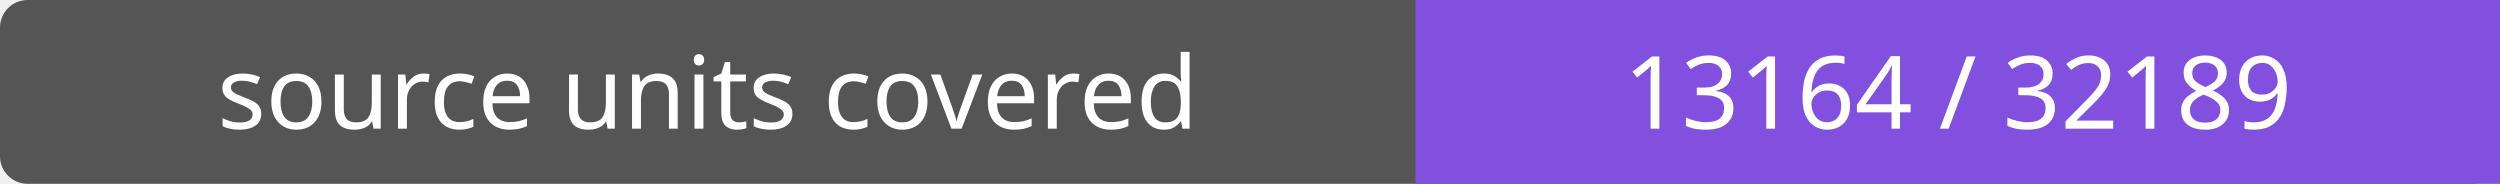
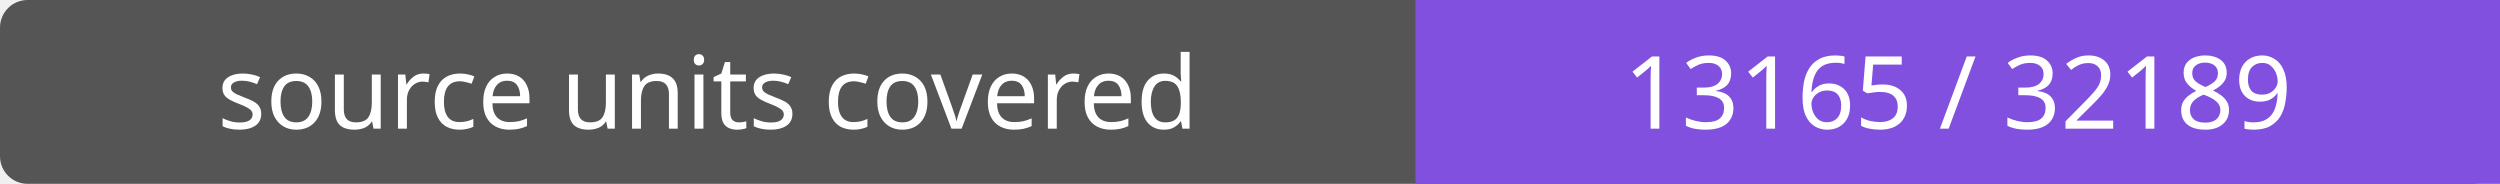
- <svg xmlns="http://www.w3.org/2000/svg" width="272" height="20" role="img" aria-label="source units covered: 13164 / 32189">
+ <svg xmlns="http://www.w3.org/2000/svg" width="272" height="20" role="img" aria-label="source units covered: 13165 / 32189">
  <rect width="272" height="20" rx="3" fill="#555" />
  <path fill="#8250df" d="M154 0h118v20H154z" />
  <g fill="#fff" text-anchor="middle" font-family="Verdana,sans-serif" font-size="11">
    <text x="77.0" y="14">source units covered</text>
-     <text x="213.0" y="14">13164 / 32189</text>
+     <text x="213.0" y="14">13165 / 32189</text>
  </g>
</svg>
